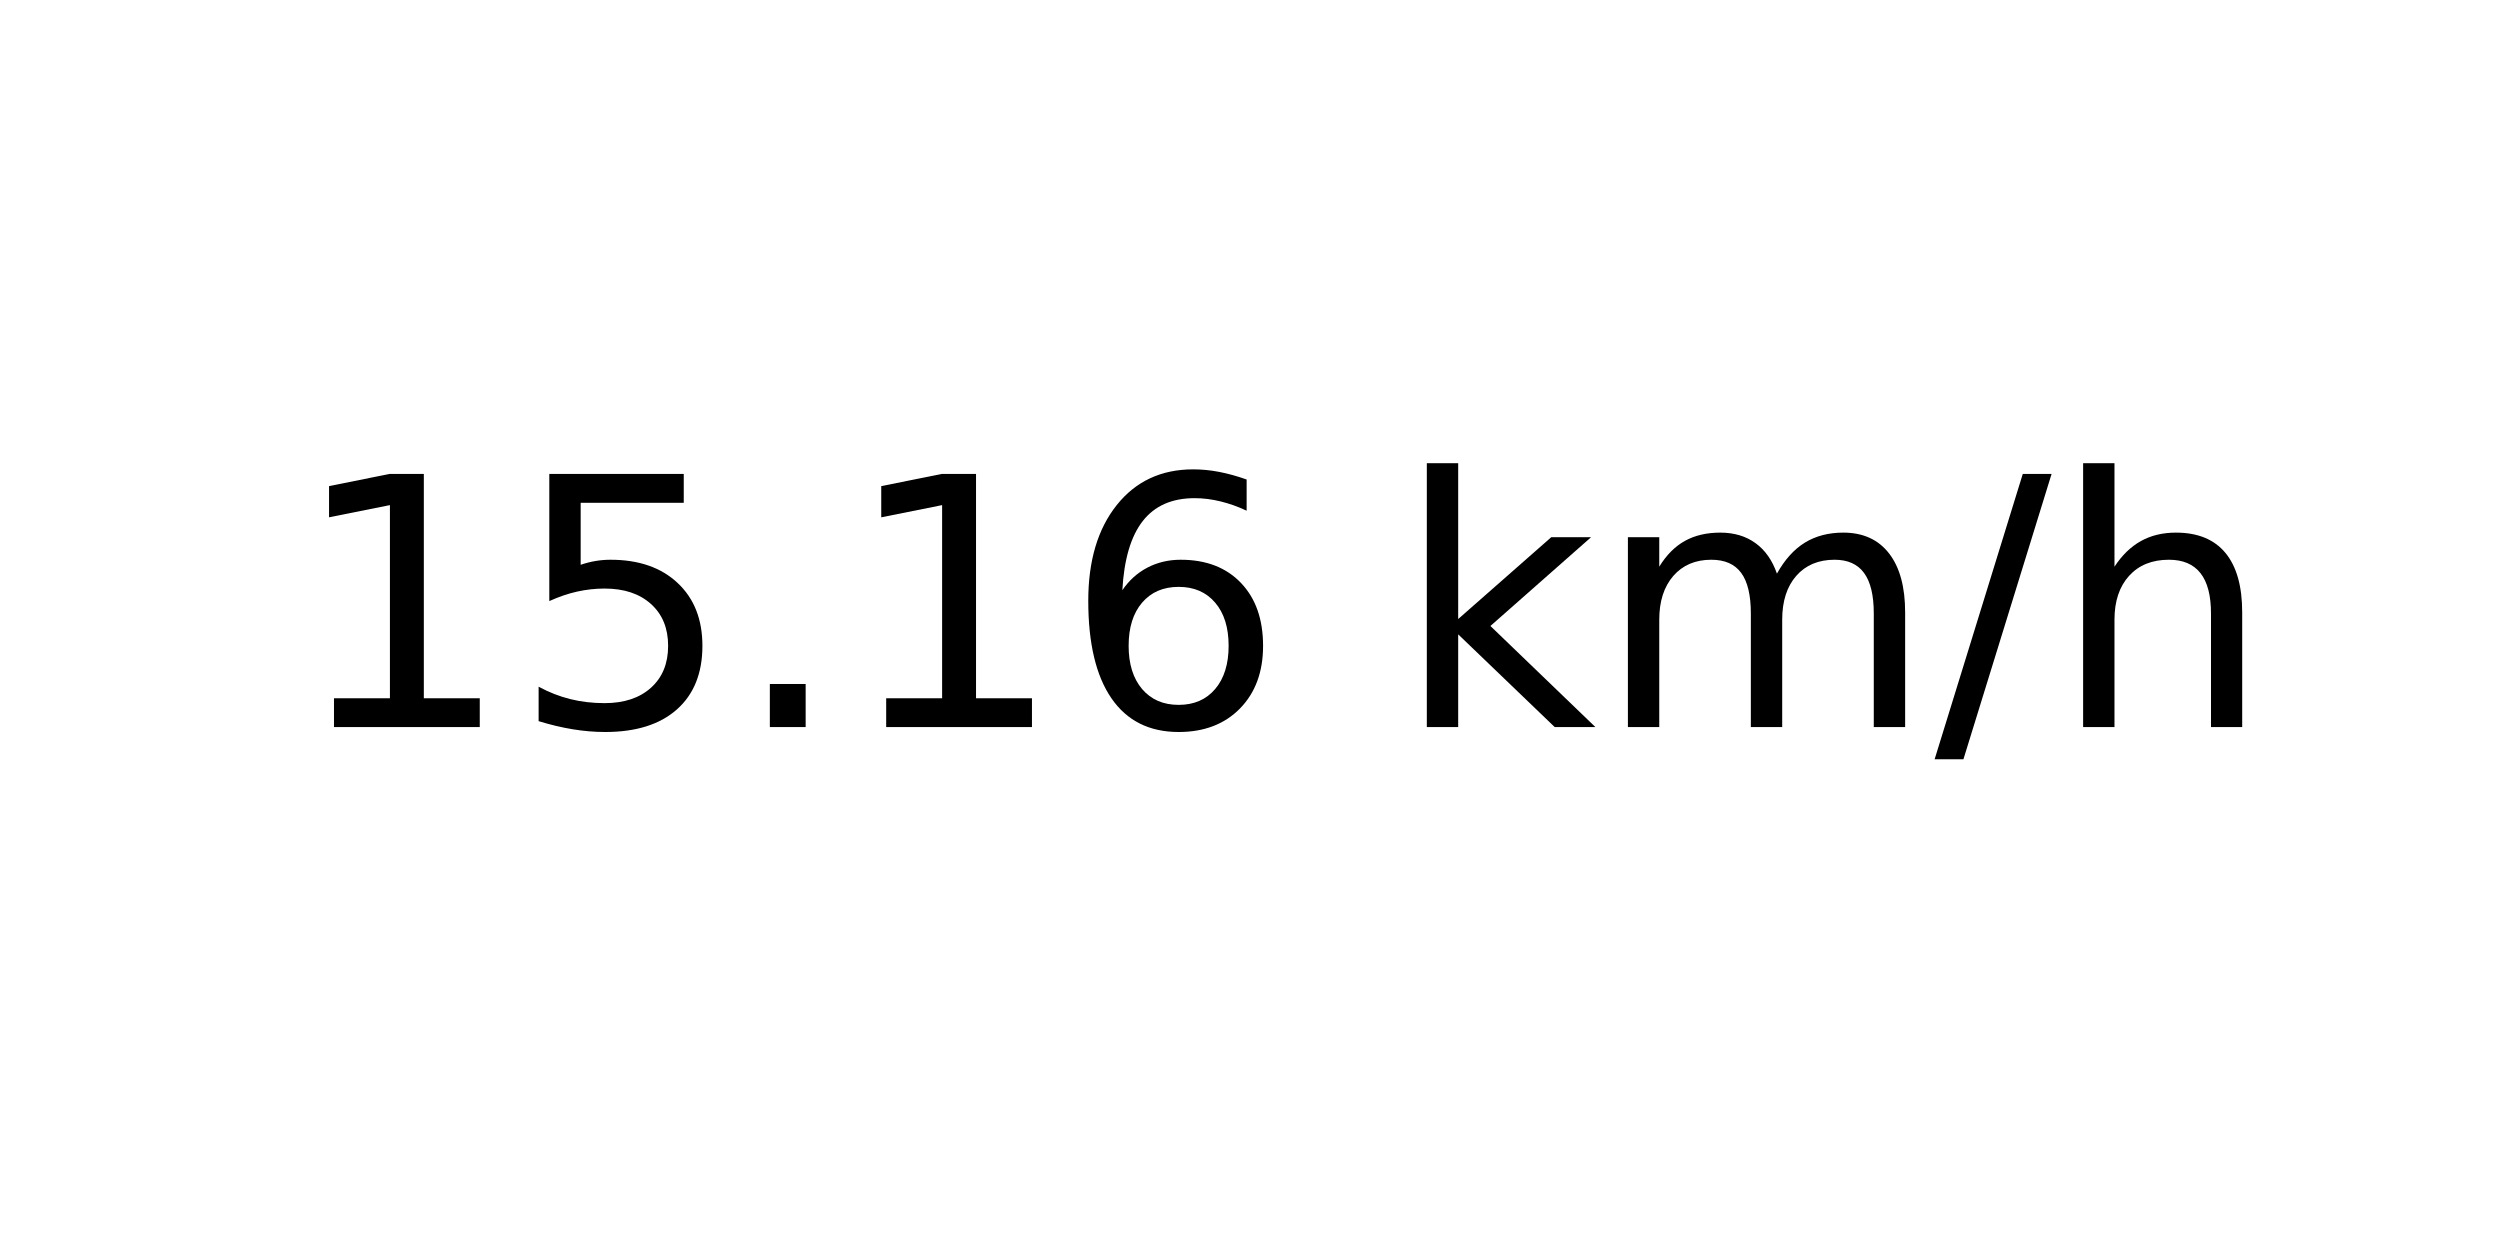
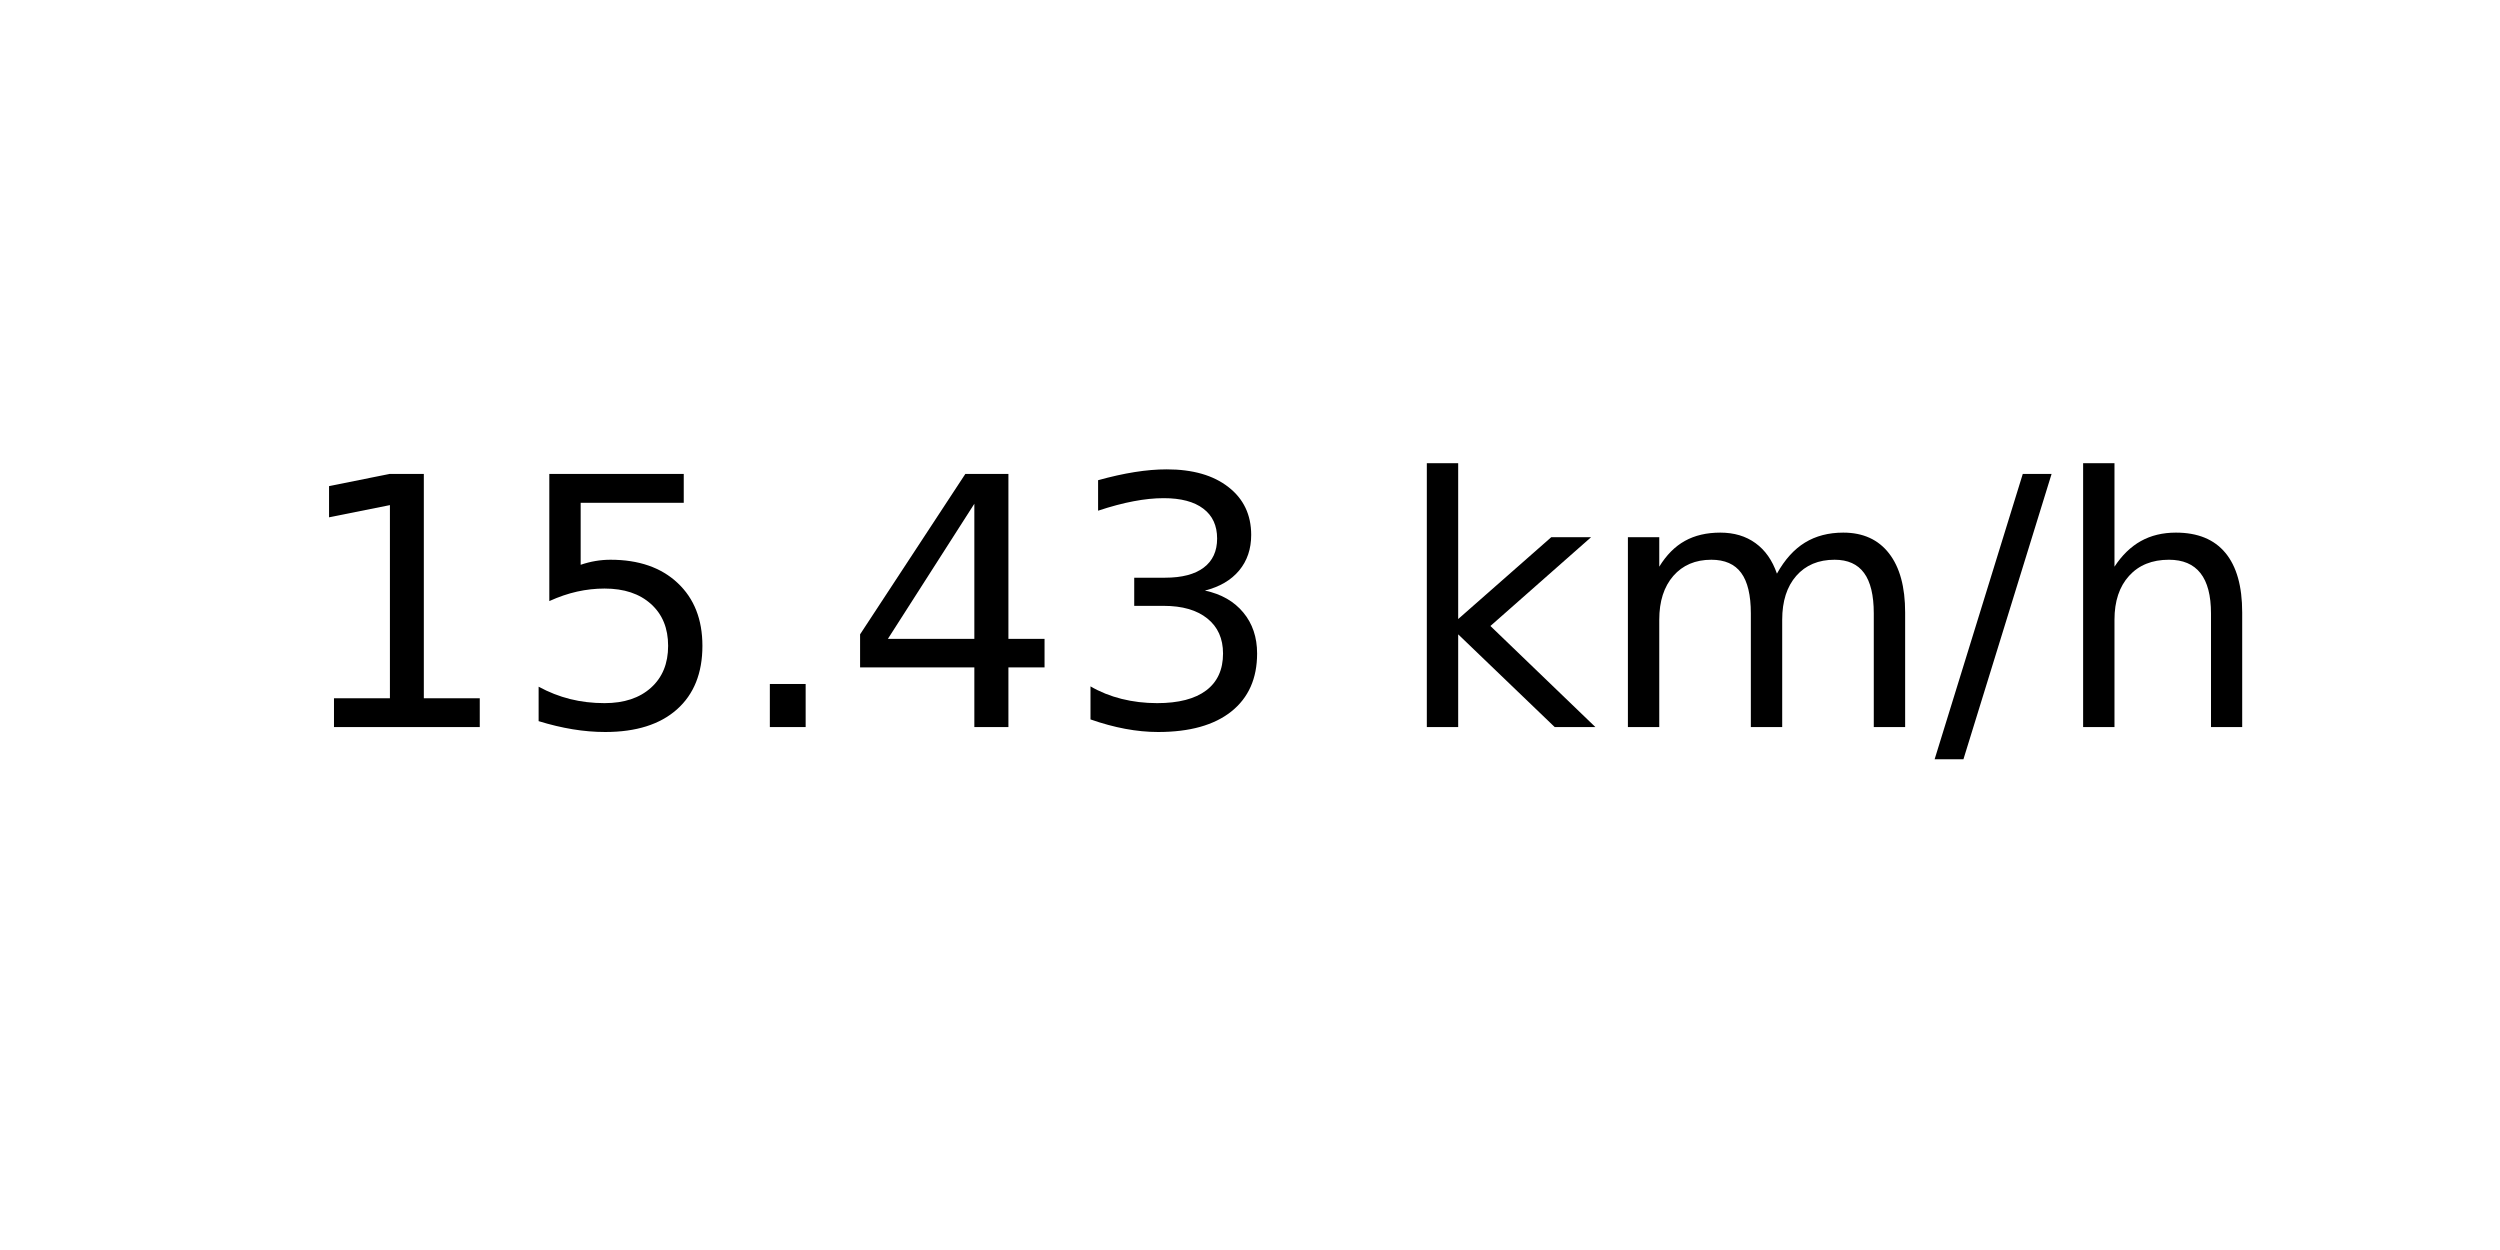
<svg xmlns="http://www.w3.org/2000/svg" xmlns:xlink="http://www.w3.org/1999/xlink" width="72pt" height="36pt" viewBox="0 0 72 36" version="1.1">
  <defs>
    <style type="text/css">*{stroke-linejoin: round; stroke-linecap: butt}</style>
  </defs>
  <g id="figure_1">
    <g id="axes_1">
      <g id="text_1">
        <g transform="translate(8.378125 20.93937) scale(0.1 -0.1)">
          <defs>
            <path id="DejaVuSans-31" d="M 794 531  L 1825 531  L 1825 4091  L 703 3866  L 703 4441  L 1819 4666  L 2450 4666  L 2450 531  L 3481 531  L 3481 0  L 794 0  L 794 531  z " transform="scale(0.015625)" />
            <path id="DejaVuSans-35" d="M 691 4666  L 3169 4666  L 3169 4134  L 1269 4134  L 1269 2991  Q 1406 3038 1543 3061  Q 1681 3084 1819 3084  Q 2600 3084 3056 2656  Q 3513 2228 3513 1497  Q 3513 744 3044 326  Q 2575 -91 1722 -91  Q 1428 -91 1123 -41  Q 819 9 494 109  L 494 744  Q 775 591 1075 516  Q 1375 441 1709 441  Q 2250 441 2565 725  Q 2881 1009 2881 1497  Q 2881 1984 2565 2268  Q 2250 2553 1709 2553  Q 1456 2553 1204 2497  Q 953 2441 691 2322  L 691 4666  z " transform="scale(0.015625)" />
            <path id="DejaVuSans-2e" d="M 684 794  L 1344 794  L 1344 0  L 684 0  L 684 794  z " transform="scale(0.015625)" />
-             <path id="DejaVuSans-36" d="M 2113 2584  Q 1688 2584 1439 2293  Q 1191 2003 1191 1497  Q 1191 994 1439 701  Q 1688 409 2113 409  Q 2538 409 2786 701  Q 3034 994 3034 1497  Q 3034 2003 2786 2293  Q 2538 2584 2113 2584  z M 3366 4563  L 3366 3988  Q 3128 4100 2886 4159  Q 2644 4219 2406 4219  Q 1781 4219 1451 3797  Q 1122 3375 1075 2522  Q 1259 2794 1537 2939  Q 1816 3084 2150 3084  Q 2853 3084 3261 2657  Q 3669 2231 3669 1497  Q 3669 778 3244 343  Q 2819 -91 2113 -91  Q 1303 -91 875 529  Q 447 1150 447 2328  Q 447 3434 972 4092  Q 1497 4750 2381 4750  Q 2619 4750 2861 4703  Q 3103 4656 3366 4563  z " transform="scale(0.015625)" />
+             <path id="DejaVuSans-34" d="M 2419 4116  L 825 1625  L 2419 1625  L 2419 4116  z M 2253 4666  L 3047 4666  L 3047 1625  L 3713 1625  L 3713 1100  L 3047 1100  L 3047 0  L 2419 0  L 2419 1100  L 313 1100  L 313 1709  L 2253 4666  z " transform="scale(0.015625)" />
+             <path id="DejaVuSans-33" d="M 2597 2516  Q 3050 2419 3304 2112  Q 3559 1806 3559 1356  Q 3559 666 3084 287  Q 2609 -91 1734 -91  Q 1441 -91 1130 -33  Q 819 25 488 141  L 488 750  Q 750 597 1062 519  Q 1375 441 1716 441  Q 2309 441 2620 675  Q 2931 909 2931 1356  Q 2931 1769 2642 2001  Q 2353 2234 1838 2234  L 1294 2234  L 1294 2753  L 1863 2753  Q 2328 2753 2575 2939  Q 2822 3125 2822 3475  Q 2822 3834 2567 4026  Q 2313 4219 1838 4219  Q 1578 4219 1281 4162  Q 984 4106 628 3988  L 628 4550  Q 988 4650 1302 4700  Q 1616 4750 1894 4750  Q 2613 4750 3031 4423  Q 3450 4097 3450 3541  Q 3450 3153 3228 2886  Q 3006 2619 2597 2516  z " transform="scale(0.015625)" />
            <path id="DejaVuSans-20" transform="scale(0.015625)" />
            <path id="DejaVuSans-6b" d="M 581 4863  L 1159 4863  L 1159 1991  L 2875 3500  L 3609 3500  L 1753 1863  L 3688 0  L 2938 0  L 1159 1709  L 1159 0  L 581 0  L 581 4863  z " transform="scale(0.015625)" />
            <path id="DejaVuSans-6d" d="M 3328 2828  Q 3544 3216 3844 3400  Q 4144 3584 4550 3584  Q 5097 3584 5394 3201  Q 5691 2819 5691 2113  L 5691 0  L 5113 0  L 5113 2094  Q 5113 2597 4934 2840  Q 4756 3084 4391 3084  Q 3944 3084 3684 2787  Q 3425 2491 3425 1978  L 3425 0  L 2847 0  L 2847 2094  Q 2847 2600 2669 2842  Q 2491 3084 2119 3084  Q 1678 3084 1418 2786  Q 1159 2488 1159 1978  L 1159 0  L 581 0  L 581 3500  L 1159 3500  L 1159 2956  Q 1356 3278 1631 3431  Q 1906 3584 2284 3584  Q 2666 3584 2933 3390  Q 3200 3197 3328 2828  z " transform="scale(0.015625)" />
            <path id="DejaVuSans-2f" d="M 1625 4666  L 2156 4666  L 531 -594  L 0 -594  L 1625 4666  z " transform="scale(0.015625)" />
            <path id="DejaVuSans-68" d="M 3513 2113  L 3513 0  L 2938 0  L 2938 2094  Q 2938 2591 2744 2837  Q 2550 3084 2163 3084  Q 1697 3084 1428 2787  Q 1159 2491 1159 1978  L 1159 0  L 581 0  L 581 4863  L 1159 4863  L 1159 2956  Q 1366 3272 1645 3428  Q 1925 3584 2291 3584  Q 2894 3584 3203 3211  Q 3513 2838 3513 2113  z " transform="scale(0.015625)" />
          </defs>
          <use xlink:href="#DejaVuSans-31" />
          <use xlink:href="#DejaVuSans-35" x="63.623" />
          <use xlink:href="#DejaVuSans-2e" x="127.246" />
-           <use xlink:href="#DejaVuSans-31" x="159.033" />
-           <use xlink:href="#DejaVuSans-36" x="222.656" />
+           <use xlink:href="#DejaVuSans-34" x="159.033" />
+           <use xlink:href="#DejaVuSans-33" x="222.656" />
          <use xlink:href="#DejaVuSans-20" x="286.279" />
          <use xlink:href="#DejaVuSans-6b" x="318.066" />
          <use xlink:href="#DejaVuSans-6d" x="375.977" />
          <use xlink:href="#DejaVuSans-2f" x="473.389" />
          <use xlink:href="#DejaVuSans-68" x="507.08" />
        </g>
      </g>
    </g>
  </g>
</svg>
